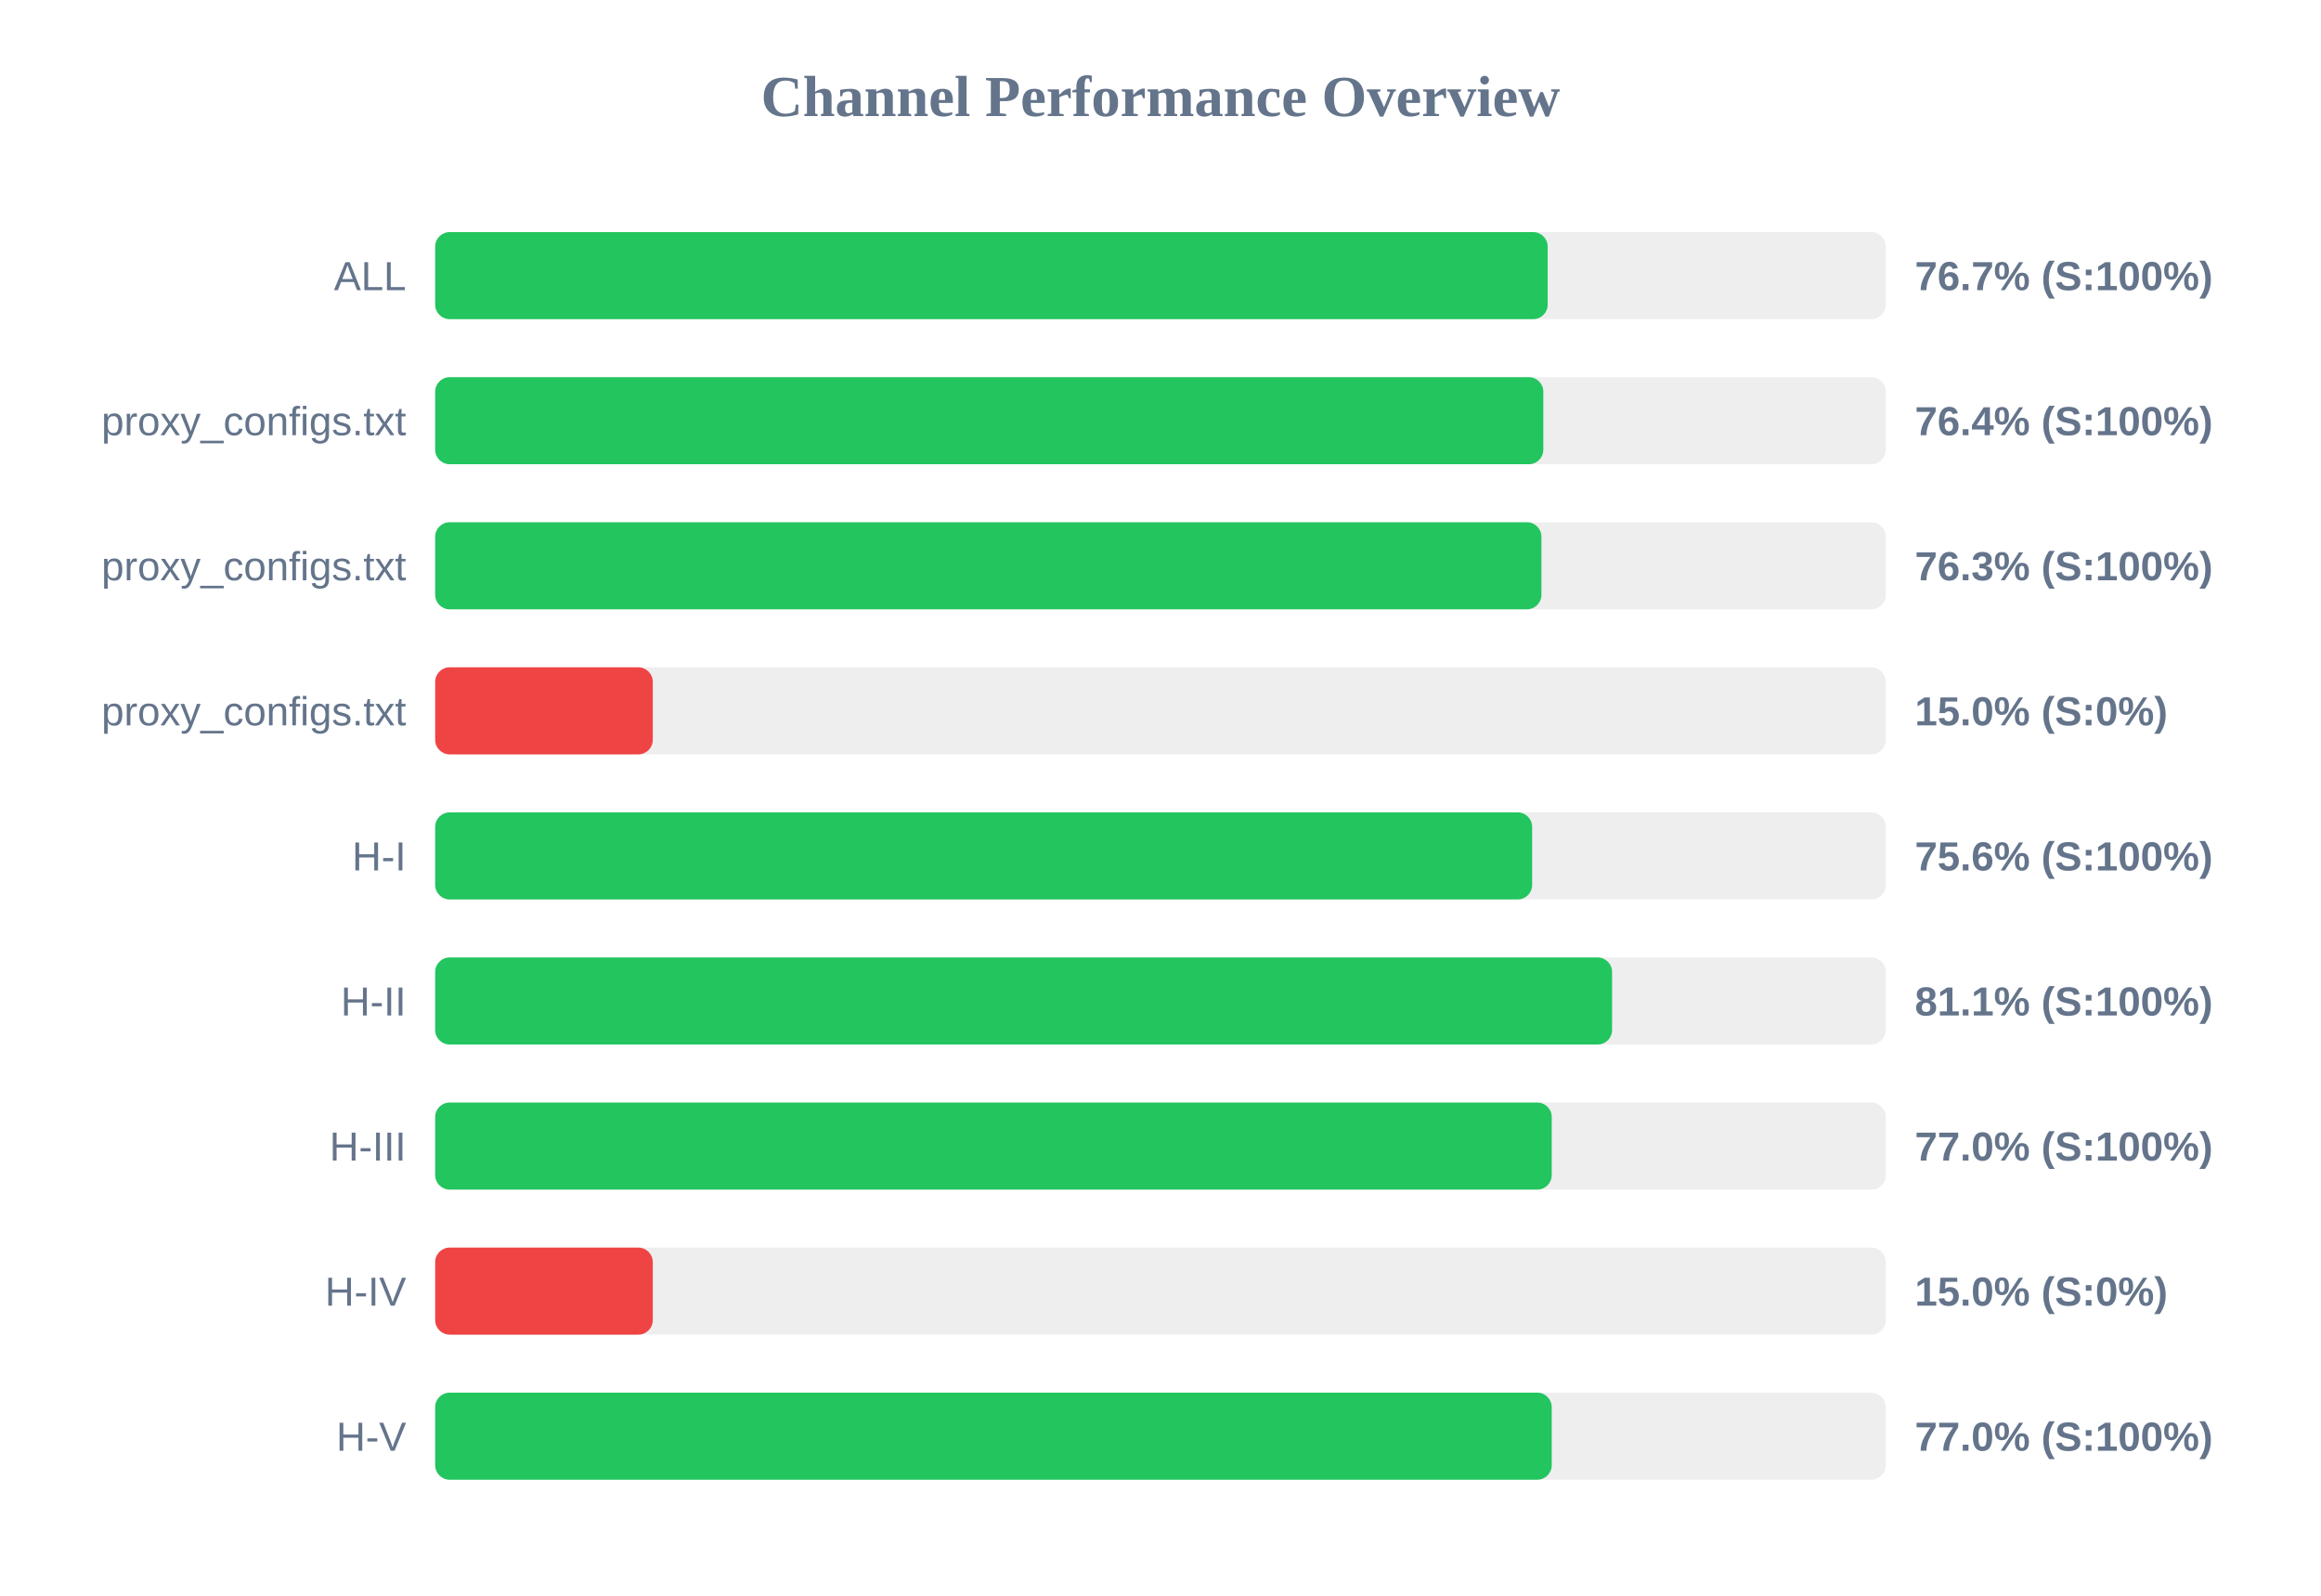
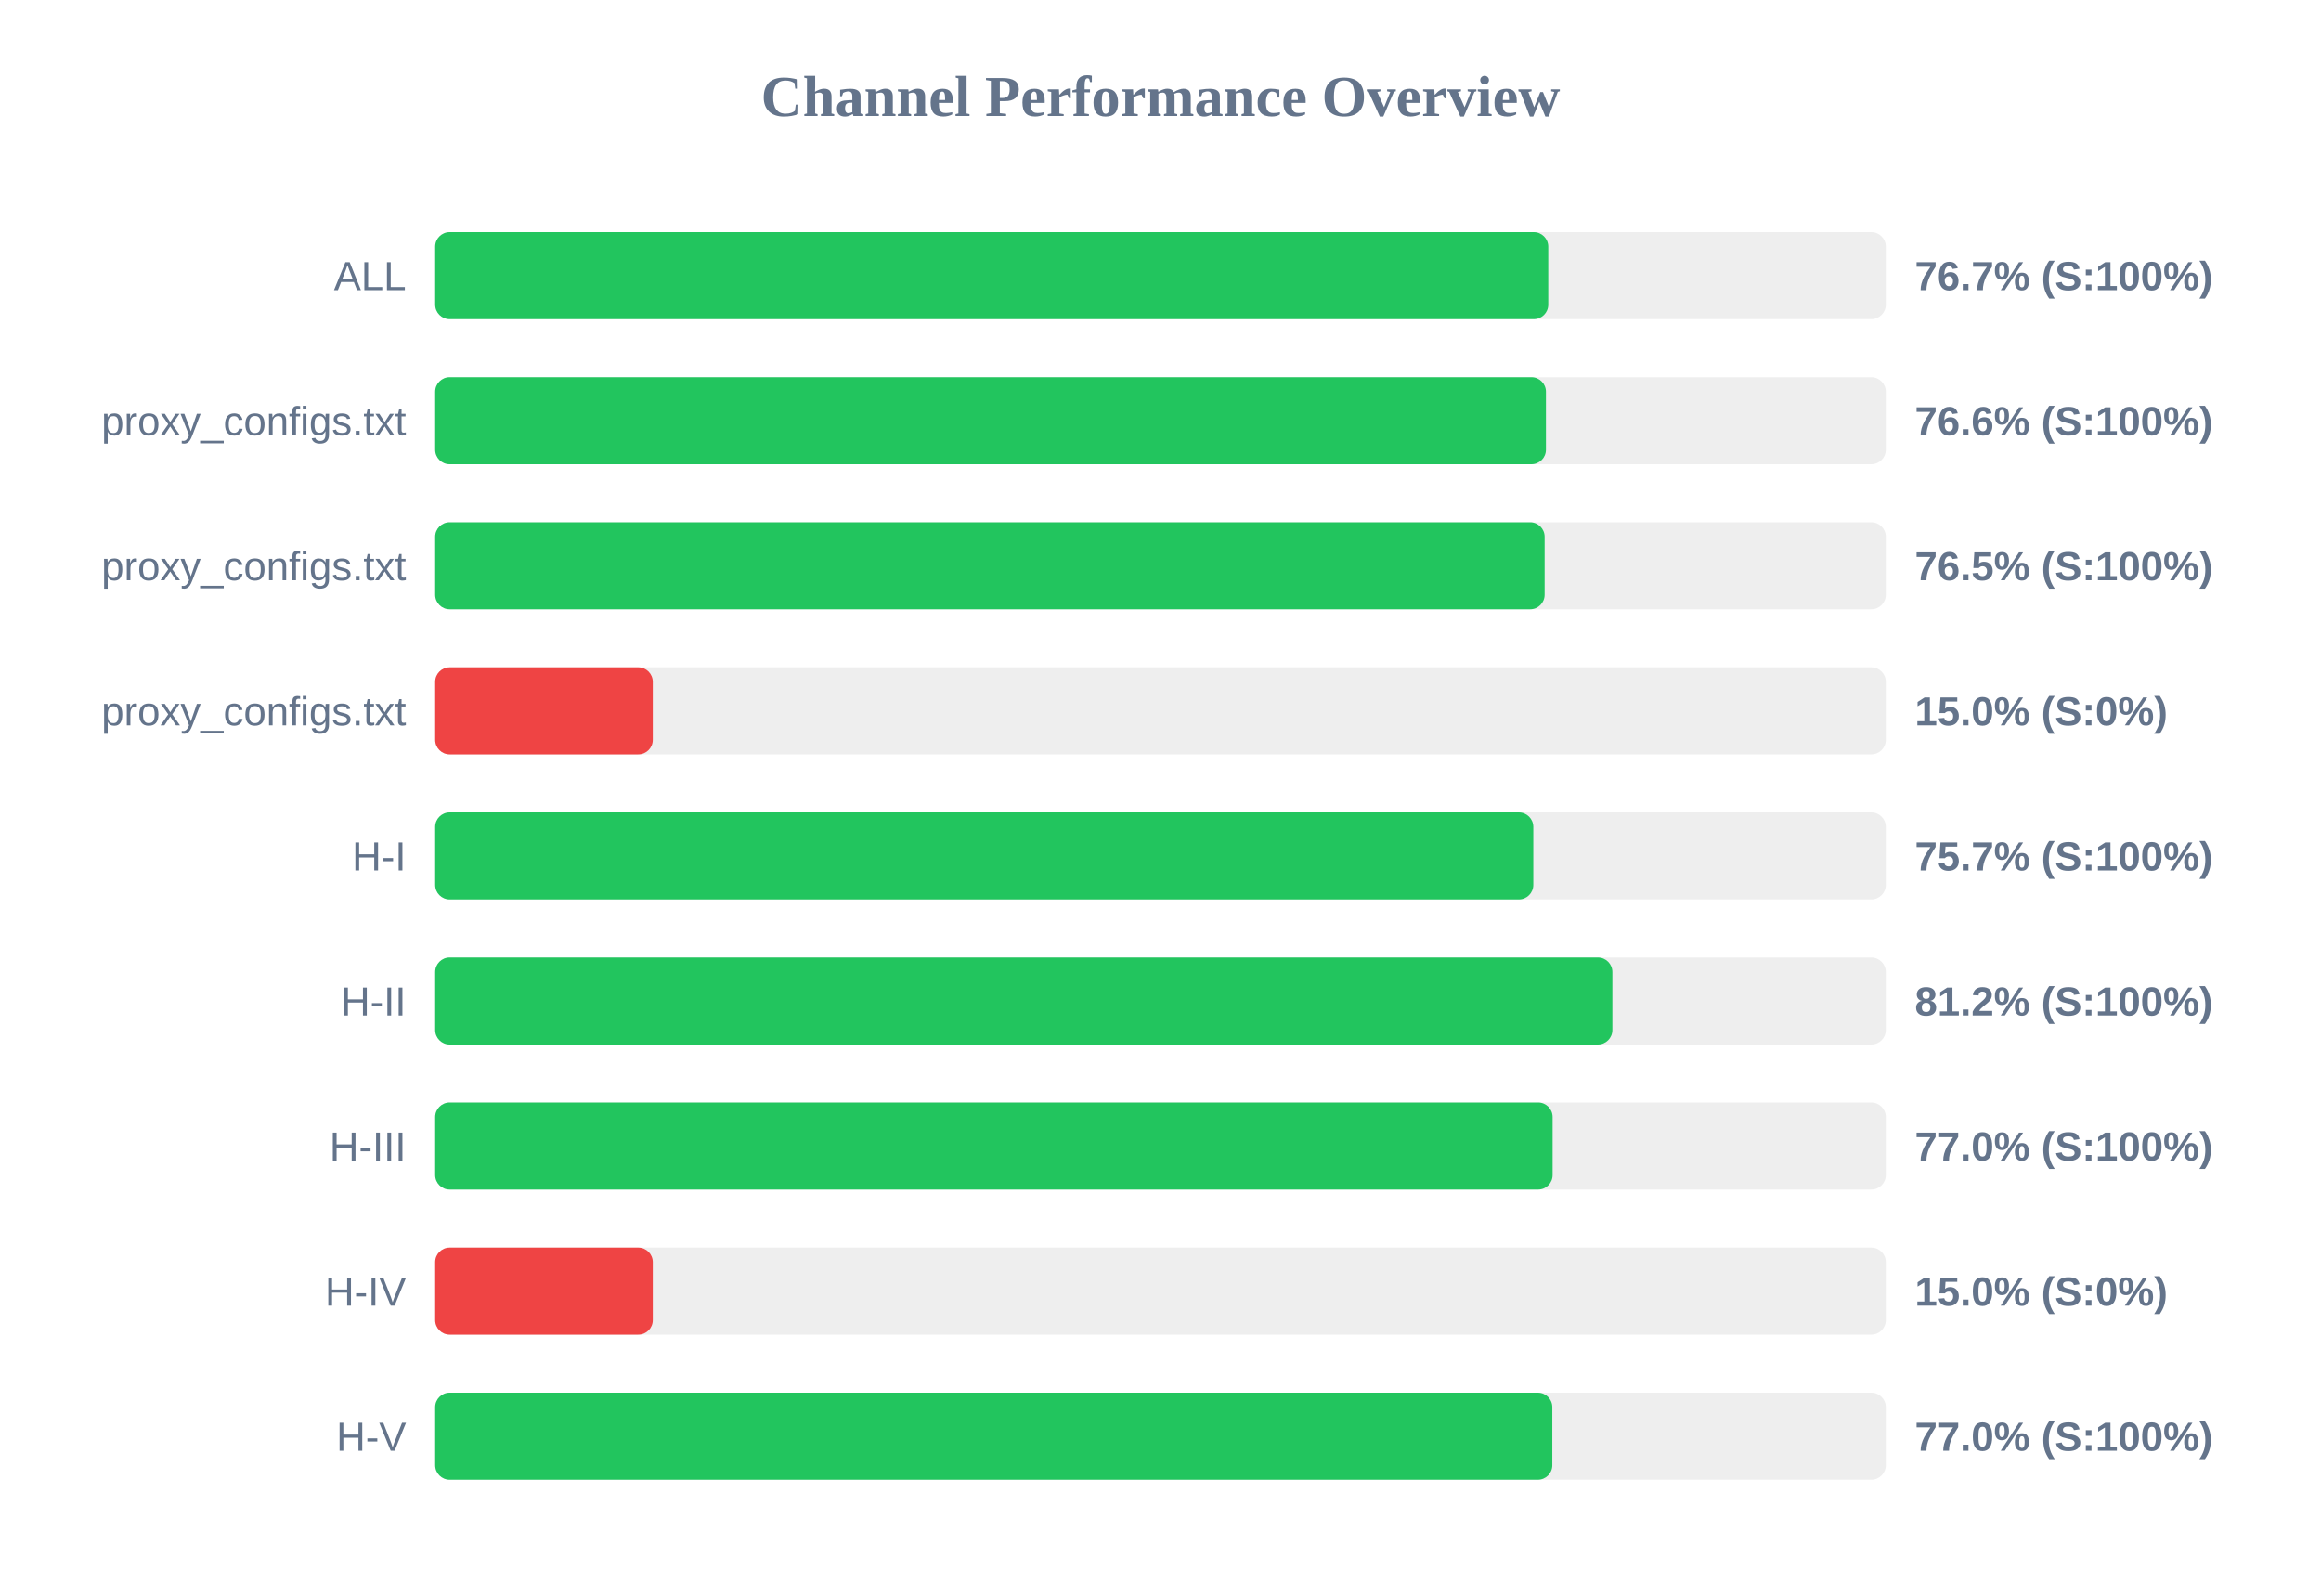
<svg xmlns="http://www.w3.org/2000/svg" width="800" height="550" version="1.1">
  <style>
        .row { font: 14px Arial; fill: #64748b; }
        .score { font: bold 14px Arial; fill: #64748b; }
    </style>
  <text x="400" y="40" text-anchor="middle" font-size="20px" font-weight="bold" fill="#64748b">Channel Performance Overview</text>
  <rect x="150" y="80" width="500" height="30" fill="#eee" rx="5" />
-   <rect x="150" y="80" width="383.45" height="30" fill="#22c55e" rx="5" />
+   <rect x="150" y="80" width="383.65" height="30" fill="#22c55e" rx="5" />
  <text x="140" y="100" text-anchor="end" class="row">ALL</text>
  <text x="660" y="100" text-anchor="start" class="score">76.7% (S:100%)</text>
  <rect x="150" y="130" width="500" height="30" fill="#eee" rx="5" />
-   <rect x="150" y="130" width="381.95" height="30" fill="#22c55e" rx="5" />
+   <rect x="150" y="130" width="382.85" height="30" fill="#22c55e" rx="5" />
  <text x="140" y="150" text-anchor="end" class="row">proxy_configs.txt</text>
-   <text x="660" y="150" text-anchor="start" class="score">76.4% (S:100%)</text>
+   <text x="660" y="150" text-anchor="start" class="score">76.6% (S:100%)</text>
  <rect x="150" y="180" width="500" height="30" fill="#eee" rx="5" />
-   <rect x="150" y="180" width="381.3" height="30" fill="#22c55e" rx="5" />
+   <rect x="150" y="180" width="382.4" height="30" fill="#22c55e" rx="5" />
  <text x="140" y="200" text-anchor="end" class="row">proxy_configs.txt</text>
-   <text x="660" y="200" text-anchor="start" class="score">76.3% (S:100%)</text>
+   <text x="660" y="200" text-anchor="start" class="score">76.5% (S:100%)</text>
  <rect x="150" y="230" width="500" height="30" fill="#eee" rx="5" />
  <rect x="150" y="230" width="75.0" height="30" fill="#ef4444" rx="5" />
  <text x="140" y="250" text-anchor="end" class="row">proxy_configs.txt</text>
  <text x="660" y="250" text-anchor="start" class="score">15.0% (S:0%)</text>
  <rect x="150" y="280" width="500" height="30" fill="#eee" rx="5" />
-   <rect x="150" y="280" width="378.1" height="30" fill="#22c55e" rx="5" />
+   <rect x="150" y="280" width="378.5" height="30" fill="#22c55e" rx="5" />
  <text x="140" y="300" text-anchor="end" class="row">H-I</text>
-   <text x="660" y="300" text-anchor="start" class="score">75.6% (S:100%)</text>
+   <text x="660" y="300" text-anchor="start" class="score">75.7% (S:100%)</text>
  <rect x="150" y="330" width="500" height="30" fill="#eee" rx="5" />
-   <rect x="150" y="330" width="405.65" height="30" fill="#22c55e" rx="5" />
+   <rect x="150" y="330" width="405.75" height="30" fill="#22c55e" rx="5" />
  <text x="140" y="350" text-anchor="end" class="row">H-II</text>
-   <text x="660" y="350" text-anchor="start" class="score">81.1% (S:100%)</text>
+   <text x="660" y="350" text-anchor="start" class="score">81.2% (S:100%)</text>
  <rect x="150" y="380" width="500" height="30" fill="#eee" rx="5" />
-   <rect x="150" y="380" width="384.85" height="30" fill="#22c55e" rx="5" />
+   <rect x="150" y="380" width="385.15" height="30" fill="#22c55e" rx="5" />
  <text x="140" y="400" text-anchor="end" class="row">H-III</text>
  <text x="660" y="400" text-anchor="start" class="score">77.0% (S:100%)</text>
  <rect x="150" y="430" width="500" height="30" fill="#eee" rx="5" />
  <rect x="150" y="430" width="75.0" height="30" fill="#ef4444" rx="5" />
  <text x="140" y="450" text-anchor="end" class="row">H-IV</text>
  <text x="660" y="450" text-anchor="start" class="score">15.0% (S:0%)</text>
  <rect x="150" y="480" width="500" height="30" fill="#eee" rx="5" />
-   <rect x="150" y="480" width="384.85" height="30" fill="#22c55e" rx="5" />
+   <rect x="150" y="480" width="385.05" height="30" fill="#22c55e" rx="5" />
  <text x="140" y="500" text-anchor="end" class="row">H-V</text>
  <text x="660" y="500" text-anchor="start" class="score">77.0% (S:100%)</text>
</svg>
